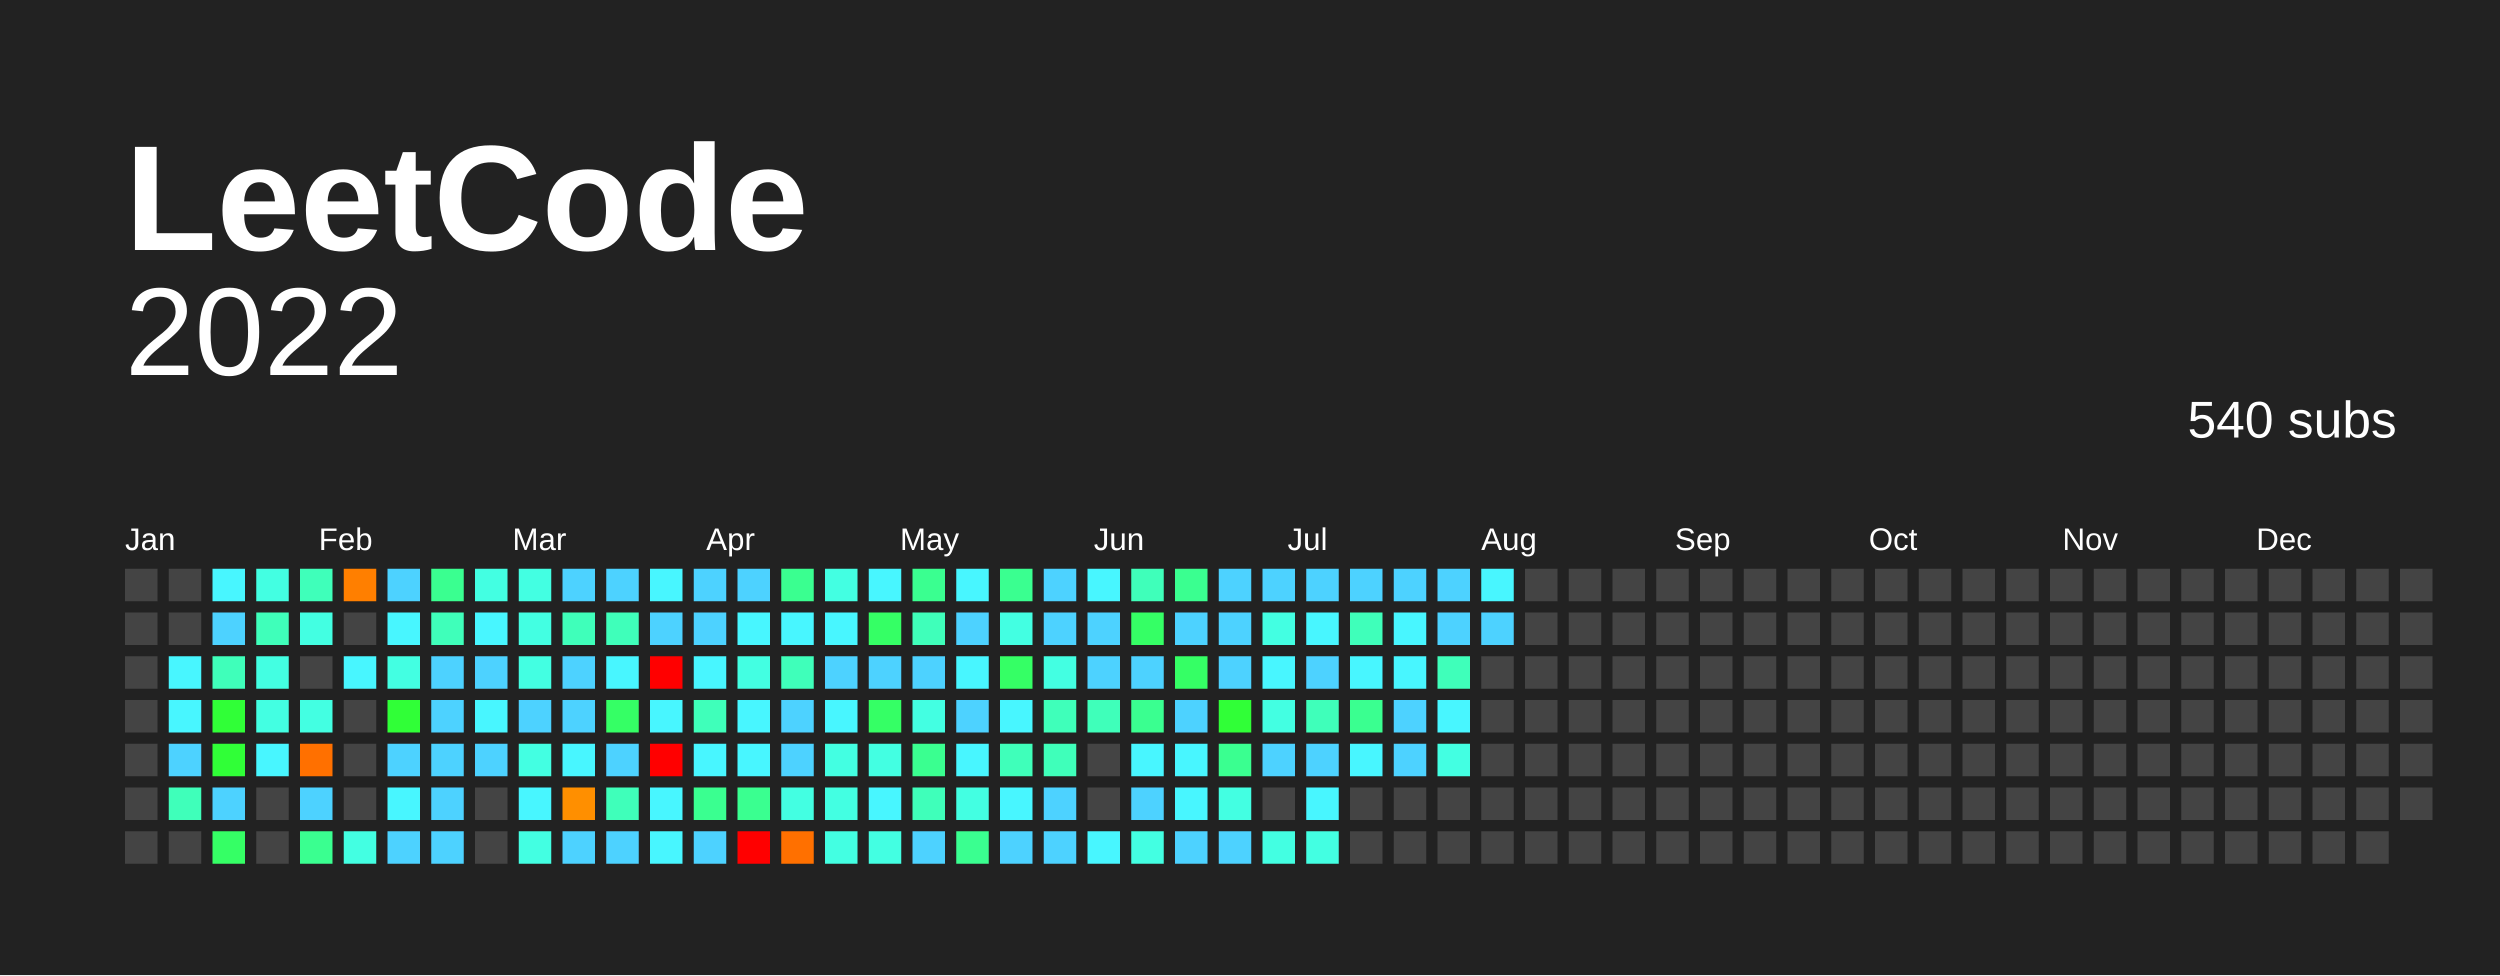
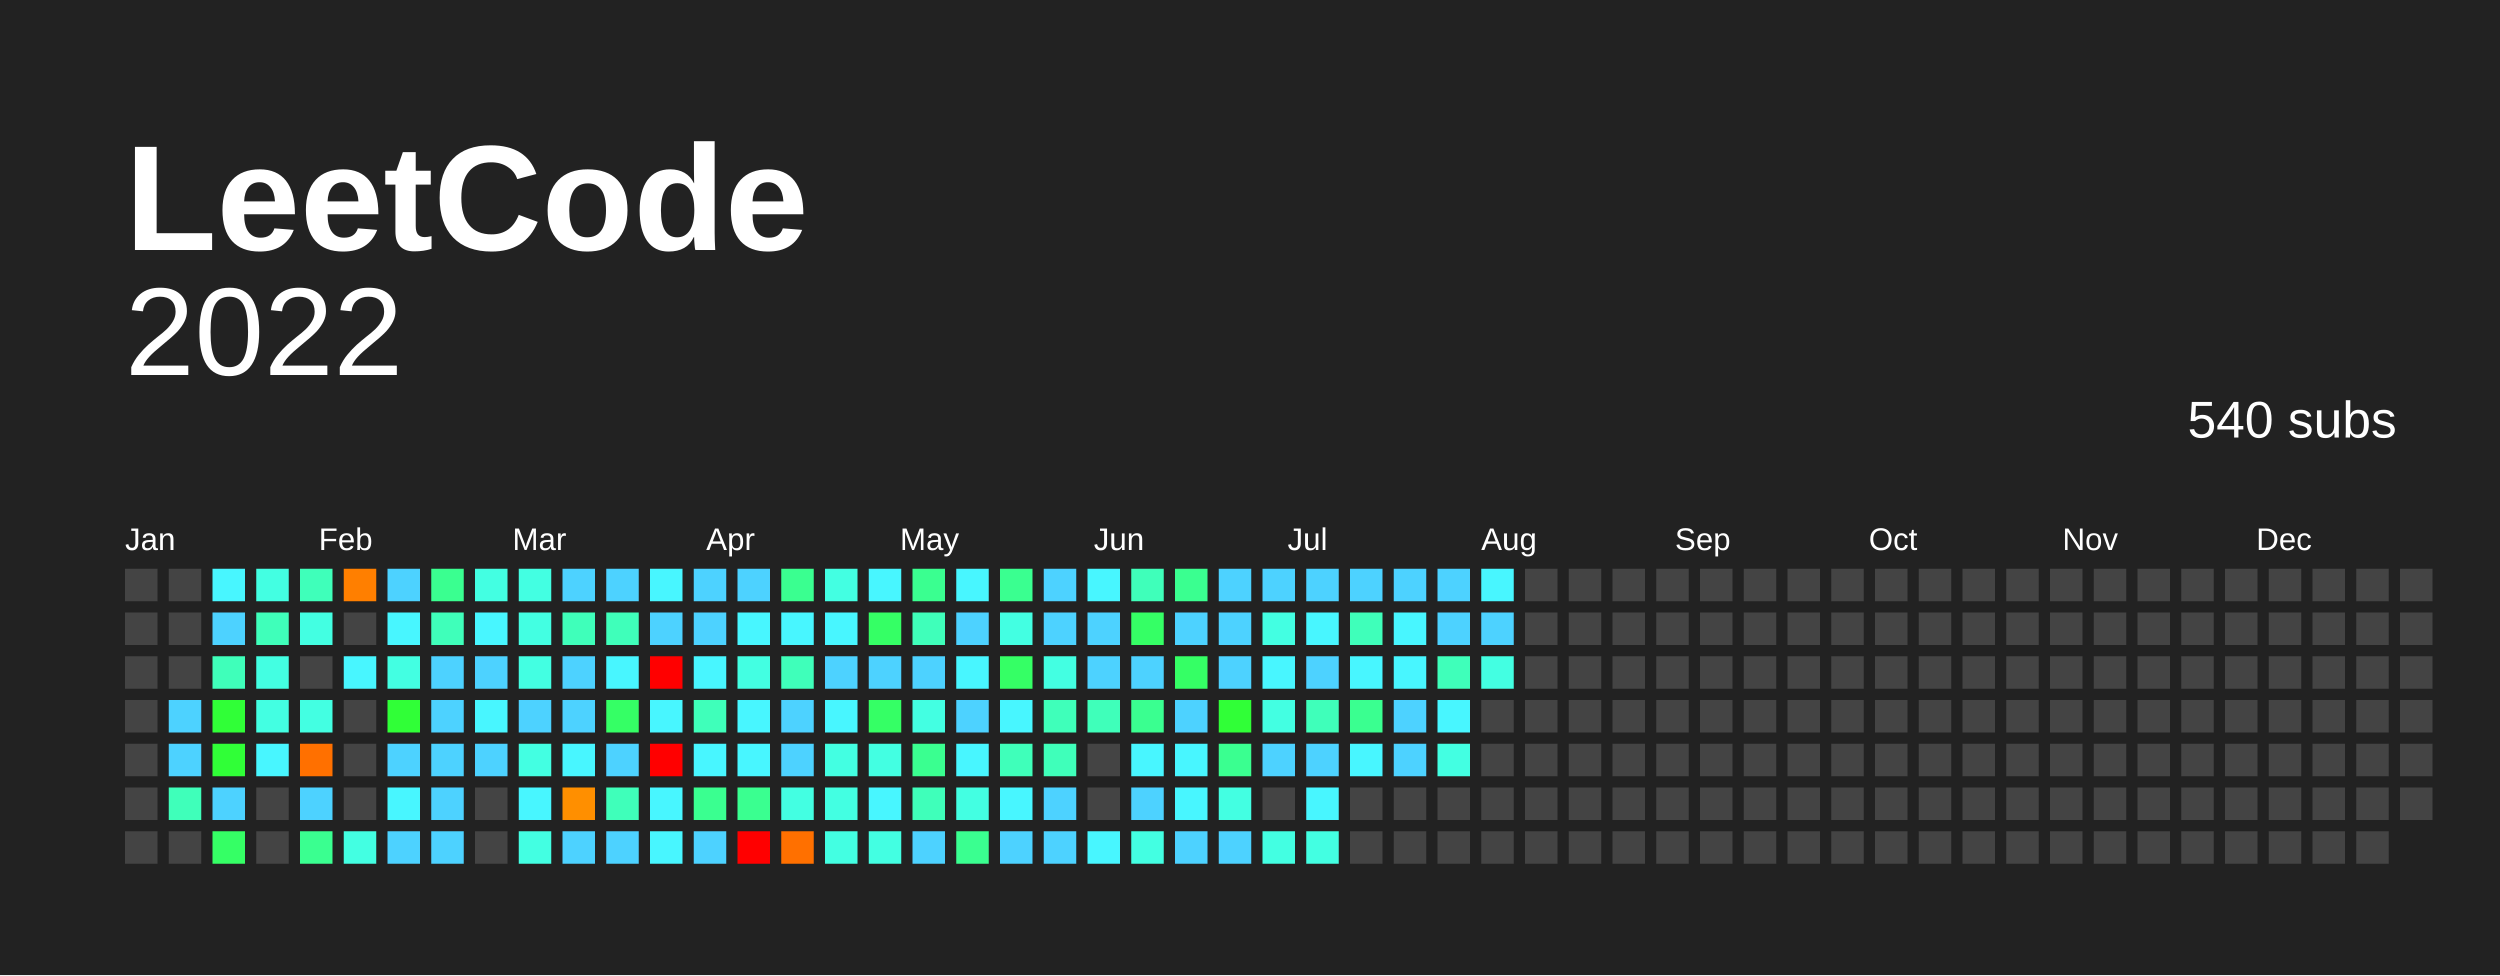
<svg xmlns="http://www.w3.org/2000/svg" baseProfile="full" height="78mm" version="1.1" viewBox="0,0,200,78" width="200mm">
  <defs />
  <rect fill="#222222" height="78" width="200" x="0" y="0" />
  <text fill="#FFFFFF" style="font-size:12px; font-family:Arial; font-weight:bold;" x="10" y="20"> LeetCode</text>
  <text alignment-baseline="hanging" fill="#FFFFFF" style="font-size:10.0px; font-family:Arial;" x="10" y="30">2022</text>
  <text alignment-baseline="hanging" fill="#FFFFFF" style="font-size:4.125px; font-family:Arial;" x="175" y="35">540 subs</text>
  <text fill="#FFFFFF" style="font-size:2.5px; font-family:Arial" x="10.0" y="44">Jan</text>
  <text fill="#FFFFFF" style="font-size:2.5px; font-family:Arial" x="25.5" y="44">Feb</text>
  <text fill="#FFFFFF" style="font-size:2.5px; font-family:Arial" x="41.0" y="44">Mar</text>
  <text fill="#FFFFFF" style="font-size:2.5px; font-family:Arial" x="56.5" y="44">Apr</text>
  <text fill="#FFFFFF" style="font-size:2.5px; font-family:Arial" x="72.0" y="44">May</text>
  <text fill="#FFFFFF" style="font-size:2.5px; font-family:Arial" x="87.5" y="44">Jun</text>
  <text fill="#FFFFFF" style="font-size:2.5px; font-family:Arial" x="103.0" y="44">Jul</text>
  <text fill="#FFFFFF" style="font-size:2.5px; font-family:Arial" x="118.5" y="44">Aug</text>
  <text fill="#FFFFFF" style="font-size:2.5px; font-family:Arial" x="134.0" y="44">Sep</text>
  <text fill="#FFFFFF" style="font-size:2.5px; font-family:Arial" x="149.5" y="44">Oct</text>
  <text fill="#FFFFFF" style="font-size:2.5px; font-family:Arial" x="165.0" y="44">Nov</text>
  <text fill="#FFFFFF" style="font-size:2.5px; font-family:Arial" x="180.5" y="44">Dec</text>
  <rect fill="#444444" height="2.6" width="2.6" x="10.0" y="45.5" />
  <rect fill="#444444" height="2.6" width="2.6" x="10.0" y="49.0" />
  <rect fill="#444444" height="2.6" width="2.6" x="10.0" y="52.5" />
  <rect fill="#444444" height="2.6" width="2.6" x="10.0" y="56.0" />
  <rect fill="#444444" height="2.6" width="2.6" x="10.0" y="59.5" />
  <rect fill="#444444" height="2.6" width="2.6" x="10.0" y="63.0" />
  <rect fill="#444444" height="2.6" width="2.6" x="10.0" y="66.5" />
  <rect fill="#444444" height="2.6" width="2.6" x="13.5" y="45.5" />
  <rect fill="#444444" height="2.6" width="2.6" x="13.5" y="49.0" />
-   <rect fill="#48f6ff" height="2.6" width="2.6" x="13.5" y="52.5" />
-   <rect fill="#48f6ff" height="2.6" width="2.6" x="13.5" y="56.0" />
+   <rect fill="#444444" height="2.6" width="2.6" x="13.5" y="52.5" />
+   <rect fill="#4dd2ff" height="2.6" width="2.6" x="13.5" y="56.0" />
  <rect fill="#4dd2ff" height="2.6" width="2.6" x="13.5" y="59.5" />
  <rect fill="#3fffba" height="2.6" width="2.6" x="13.5" y="63.0" />
  <rect fill="#444444" height="2.6" width="2.6" x="13.5" y="66.5" />
  <rect fill="#48f6ff" height="2.6" width="2.6" x="17.0" y="45.5" />
  <rect fill="#4dd2ff" height="2.6" width="2.6" x="17.0" y="49.0" />
  <rect fill="#3fffba" height="2.6" width="2.6" x="17.0" y="52.5" />
  <rect fill="#30ff37" height="2.6" width="2.6" x="17.0" y="56.0" />
  <rect fill="#30ff37" height="2.6" width="2.6" x="17.0" y="59.5" />
  <rect fill="#4dd2ff" height="2.6" width="2.6" x="17.0" y="63.0" />
  <rect fill="#35ff65" height="2.6" width="2.6" x="17.0" y="66.5" />
  <rect fill="#43ffe2" height="2.6" width="2.6" x="20.5" y="45.5" />
  <rect fill="#3fffba" height="2.6" width="2.6" x="20.5" y="49.0" />
  <rect fill="#43ffe2" height="2.6" width="2.6" x="20.5" y="52.5" />
  <rect fill="#43ffe2" height="2.6" width="2.6" x="20.5" y="56.0" />
  <rect fill="#48f6ff" height="2.6" width="2.6" x="20.5" y="59.5" />
  <rect fill="#444444" height="2.6" width="2.6" x="20.5" y="63.0" />
  <rect fill="#444444" height="2.6" width="2.6" x="20.5" y="66.5" />
  <rect fill="#3fffba" height="2.6" width="2.6" x="24.0" y="45.5" />
  <rect fill="#43ffe2" height="2.6" width="2.6" x="24.0" y="49.0" />
  <rect fill="#444444" height="2.6" width="2.6" x="24.0" y="52.5" />
  <rect fill="#43ffe2" height="2.6" width="2.6" x="24.0" y="56.0" />
  <rect fill="#ff7000" height="2.6" width="2.6" x="24.0" y="59.5" />
  <rect fill="#4dd2ff" height="2.6" width="2.6" x="24.0" y="63.0" />
  <rect fill="#3aff90" height="2.6" width="2.6" x="24.0" y="66.5" />
  <rect fill="#ff7f00" height="2.6" width="2.6" x="27.5" y="45.5" />
  <rect fill="#444444" height="2.6" width="2.6" x="27.5" y="49.0" />
  <rect fill="#48f6ff" height="2.6" width="2.6" x="27.5" y="52.5" />
  <rect fill="#444444" height="2.6" width="2.6" x="27.5" y="56.0" />
  <rect fill="#444444" height="2.6" width="2.6" x="27.5" y="59.5" />
  <rect fill="#444444" height="2.6" width="2.6" x="27.5" y="63.0" />
  <rect fill="#43ffe2" height="2.6" width="2.6" x="27.5" y="66.5" />
  <rect fill="#4dd2ff" height="2.6" width="2.6" x="31.0" y="45.5" />
  <rect fill="#48f6ff" height="2.6" width="2.6" x="31.0" y="49.0" />
  <rect fill="#43ffe2" height="2.6" width="2.6" x="31.0" y="52.5" />
  <rect fill="#30ff37" height="2.6" width="2.6" x="31.0" y="56.0" />
  <rect fill="#4dd2ff" height="2.6" width="2.6" x="31.0" y="59.5" />
  <rect fill="#48f6ff" height="2.6" width="2.6" x="31.0" y="63.0" />
  <rect fill="#4dd2ff" height="2.6" width="2.6" x="31.0" y="66.5" />
  <rect fill="#3aff90" height="2.6" width="2.6" x="34.5" y="45.5" />
  <rect fill="#3fffba" height="2.6" width="2.6" x="34.5" y="49.0" />
  <rect fill="#4dd2ff" height="2.6" width="2.6" x="34.5" y="52.5" />
  <rect fill="#4dd2ff" height="2.6" width="2.6" x="34.5" y="56.0" />
  <rect fill="#4dd2ff" height="2.6" width="2.6" x="34.5" y="59.5" />
  <rect fill="#4dd2ff" height="2.6" width="2.6" x="34.5" y="63.0" />
  <rect fill="#4dd2ff" height="2.6" width="2.6" x="34.5" y="66.5" />
  <rect fill="#43ffe2" height="2.6" width="2.6" x="38.0" y="45.5" />
  <rect fill="#48f6ff" height="2.6" width="2.6" x="38.0" y="49.0" />
  <rect fill="#4dd2ff" height="2.6" width="2.6" x="38.0" y="52.5" />
  <rect fill="#48f6ff" height="2.6" width="2.6" x="38.0" y="56.0" />
  <rect fill="#4dd2ff" height="2.6" width="2.6" x="38.0" y="59.5" />
  <rect fill="#444444" height="2.6" width="2.6" x="38.0" y="63.0" />
  <rect fill="#444444" height="2.6" width="2.6" x="38.0" y="66.5" />
  <rect fill="#43ffe2" height="2.6" width="2.6" x="41.5" y="45.5" />
  <rect fill="#43ffe2" height="2.6" width="2.6" x="41.5" y="49.0" />
  <rect fill="#43ffe2" height="2.6" width="2.6" x="41.5" y="52.5" />
  <rect fill="#4dd2ff" height="2.6" width="2.6" x="41.5" y="56.0" />
  <rect fill="#43ffe2" height="2.6" width="2.6" x="41.5" y="59.5" />
  <rect fill="#48f6ff" height="2.6" width="2.6" x="41.5" y="63.0" />
  <rect fill="#43ffe2" height="2.6" width="2.6" x="41.5" y="66.5" />
  <rect fill="#4dd2ff" height="2.6" width="2.6" x="45.0" y="45.5" />
  <rect fill="#3fffba" height="2.6" width="2.6" x="45.0" y="49.0" />
  <rect fill="#4dd2ff" height="2.6" width="2.6" x="45.0" y="52.5" />
  <rect fill="#4dd2ff" height="2.6" width="2.6" x="45.0" y="56.0" />
  <rect fill="#48f6ff" height="2.6" width="2.6" x="45.0" y="59.5" />
  <rect fill="#ff8f00" height="2.6" width="2.6" x="45.0" y="63.0" />
  <rect fill="#4dd2ff" height="2.6" width="2.6" x="45.0" y="66.5" />
  <rect fill="#4dd2ff" height="2.6" width="2.6" x="48.5" y="45.5" />
  <rect fill="#3fffba" height="2.6" width="2.6" x="48.5" y="49.0" />
  <rect fill="#48f6ff" height="2.6" width="2.6" x="48.5" y="52.5" />
  <rect fill="#35ff65" height="2.6" width="2.6" x="48.5" y="56.0" />
  <rect fill="#4dd2ff" height="2.6" width="2.6" x="48.5" y="59.5" />
  <rect fill="#3fffba" height="2.6" width="2.6" x="48.5" y="63.0" />
  <rect fill="#4dd2ff" height="2.6" width="2.6" x="48.5" y="66.5" />
  <rect fill="#48f6ff" height="2.6" width="2.6" x="52.0" y="45.5" />
  <rect fill="#4dd2ff" height="2.6" width="2.6" x="52.0" y="49.0" />
  <rect fill="red" height="2.6" width="2.6" x="52.0" y="52.5" />
  <rect fill="#48f6ff" height="2.6" width="2.6" x="52.0" y="56.0" />
  <rect fill="red" height="2.6" width="2.6" x="52.0" y="59.5" />
  <rect fill="#48f6ff" height="2.6" width="2.6" x="52.0" y="63.0" />
  <rect fill="#48f6ff" height="2.6" width="2.6" x="52.0" y="66.5" />
  <rect fill="#4dd2ff" height="2.6" width="2.6" x="55.5" y="45.5" />
  <rect fill="#4dd2ff" height="2.6" width="2.6" x="55.5" y="49.0" />
  <rect fill="#48f6ff" height="2.6" width="2.6" x="55.5" y="52.5" />
  <rect fill="#3fffba" height="2.6" width="2.6" x="55.5" y="56.0" />
  <rect fill="#48f6ff" height="2.6" width="2.6" x="55.5" y="59.5" />
  <rect fill="#3aff90" height="2.6" width="2.6" x="55.5" y="63.0" />
  <rect fill="#4dd2ff" height="2.6" width="2.6" x="55.5" y="66.5" />
  <rect fill="#4dd2ff" height="2.6" width="2.6" x="59.0" y="45.5" />
  <rect fill="#48f6ff" height="2.6" width="2.6" x="59.0" y="49.0" />
  <rect fill="#43ffe2" height="2.6" width="2.6" x="59.0" y="52.5" />
  <rect fill="#48f6ff" height="2.6" width="2.6" x="59.0" y="56.0" />
  <rect fill="#48f6ff" height="2.6" width="2.6" x="59.0" y="59.5" />
  <rect fill="#3aff90" height="2.6" width="2.6" x="59.0" y="63.0" />
  <rect fill="red" height="2.6" width="2.6" x="59.0" y="66.5" />
  <rect fill="#3aff90" height="2.6" width="2.6" x="62.5" y="45.5" />
  <rect fill="#48f6ff" height="2.6" width="2.6" x="62.5" y="49.0" />
  <rect fill="#3fffba" height="2.6" width="2.6" x="62.5" y="52.5" />
  <rect fill="#4dd2ff" height="2.6" width="2.6" x="62.5" y="56.0" />
  <rect fill="#4dd2ff" height="2.6" width="2.6" x="62.5" y="59.5" />
  <rect fill="#43ffe2" height="2.6" width="2.6" x="62.5" y="63.0" />
  <rect fill="#ff7000" height="2.6" width="2.6" x="62.5" y="66.5" />
  <rect fill="#43ffe2" height="2.6" width="2.6" x="66.0" y="45.5" />
  <rect fill="#48f6ff" height="2.6" width="2.6" x="66.0" y="49.0" />
  <rect fill="#4dd2ff" height="2.6" width="2.6" x="66.0" y="52.5" />
  <rect fill="#48f6ff" height="2.6" width="2.6" x="66.0" y="56.0" />
  <rect fill="#43ffe2" height="2.6" width="2.6" x="66.0" y="59.5" />
  <rect fill="#43ffe2" height="2.6" width="2.6" x="66.0" y="63.0" />
  <rect fill="#43ffe2" height="2.6" width="2.6" x="66.0" y="66.5" />
  <rect fill="#48f6ff" height="2.6" width="2.6" x="69.5" y="45.5" />
  <rect fill="#35ff65" height="2.6" width="2.6" x="69.5" y="49.0" />
  <rect fill="#4dd2ff" height="2.6" width="2.6" x="69.5" y="52.5" />
  <rect fill="#35ff65" height="2.6" width="2.6" x="69.5" y="56.0" />
  <rect fill="#43ffe2" height="2.6" width="2.6" x="69.5" y="59.5" />
  <rect fill="#48f6ff" height="2.6" width="2.6" x="69.5" y="63.0" />
  <rect fill="#43ffe2" height="2.6" width="2.6" x="69.5" y="66.5" />
  <rect fill="#3aff90" height="2.6" width="2.6" x="73.0" y="45.5" />
  <rect fill="#3fffba" height="2.6" width="2.6" x="73.0" y="49.0" />
  <rect fill="#4dd2ff" height="2.6" width="2.6" x="73.0" y="52.5" />
  <rect fill="#43ffe2" height="2.6" width="2.6" x="73.0" y="56.0" />
  <rect fill="#3aff90" height="2.6" width="2.6" x="73.0" y="59.5" />
  <rect fill="#3fffba" height="2.6" width="2.6" x="73.0" y="63.0" />
  <rect fill="#4dd2ff" height="2.6" width="2.6" x="73.0" y="66.5" />
  <rect fill="#48f6ff" height="2.6" width="2.6" x="76.5" y="45.5" />
  <rect fill="#4dd2ff" height="2.6" width="2.6" x="76.5" y="49.0" />
  <rect fill="#48f6ff" height="2.6" width="2.6" x="76.5" y="52.5" />
  <rect fill="#4dd2ff" height="2.6" width="2.6" x="76.5" y="56.0" />
  <rect fill="#48f6ff" height="2.6" width="2.6" x="76.5" y="59.5" />
  <rect fill="#43ffe2" height="2.6" width="2.6" x="76.5" y="63.0" />
  <rect fill="#3aff90" height="2.6" width="2.6" x="76.5" y="66.5" />
  <rect fill="#3aff90" height="2.6" width="2.6" x="80.0" y="45.5" />
  <rect fill="#43ffe2" height="2.6" width="2.6" x="80.0" y="49.0" />
  <rect fill="#35ff65" height="2.6" width="2.6" x="80.0" y="52.5" />
  <rect fill="#48f6ff" height="2.6" width="2.6" x="80.0" y="56.0" />
  <rect fill="#3fffba" height="2.6" width="2.6" x="80.0" y="59.5" />
  <rect fill="#48f6ff" height="2.6" width="2.6" x="80.0" y="63.0" />
  <rect fill="#4dd2ff" height="2.6" width="2.6" x="80.0" y="66.5" />
  <rect fill="#4dd2ff" height="2.6" width="2.6" x="83.5" y="45.5" />
  <rect fill="#4dd2ff" height="2.6" width="2.6" x="83.5" y="49.0" />
  <rect fill="#43ffe2" height="2.6" width="2.6" x="83.5" y="52.5" />
  <rect fill="#3fffba" height="2.6" width="2.6" x="83.5" y="56.0" />
  <rect fill="#3fffba" height="2.6" width="2.6" x="83.5" y="59.5" />
  <rect fill="#4dd2ff" height="2.6" width="2.6" x="83.5" y="63.0" />
  <rect fill="#4dd2ff" height="2.6" width="2.6" x="83.5" y="66.5" />
  <rect fill="#48f6ff" height="2.6" width="2.6" x="87.0" y="45.5" />
  <rect fill="#4dd2ff" height="2.6" width="2.6" x="87.0" y="49.0" />
  <rect fill="#4dd2ff" height="2.6" width="2.6" x="87.0" y="52.5" />
  <rect fill="#3fffba" height="2.6" width="2.6" x="87.0" y="56.0" />
  <rect fill="#444444" height="2.6" width="2.6" x="87.0" y="59.5" />
  <rect fill="#444444" height="2.6" width="2.6" x="87.0" y="63.0" />
  <rect fill="#48f6ff" height="2.6" width="2.6" x="87.0" y="66.5" />
  <rect fill="#3fffba" height="2.6" width="2.6" x="90.5" y="45.5" />
  <rect fill="#35ff65" height="2.6" width="2.6" x="90.5" y="49.0" />
  <rect fill="#4dd2ff" height="2.6" width="2.6" x="90.5" y="52.5" />
  <rect fill="#3aff90" height="2.6" width="2.6" x="90.5" y="56.0" />
  <rect fill="#48f6ff" height="2.6" width="2.6" x="90.5" y="59.5" />
  <rect fill="#4dd2ff" height="2.6" width="2.6" x="90.5" y="63.0" />
  <rect fill="#43ffe2" height="2.6" width="2.6" x="90.5" y="66.5" />
  <rect fill="#3aff90" height="2.6" width="2.6" x="94.0" y="45.5" />
  <rect fill="#4dd2ff" height="2.6" width="2.6" x="94.0" y="49.0" />
  <rect fill="#35ff65" height="2.6" width="2.6" x="94.0" y="52.5" />
  <rect fill="#4dd2ff" height="2.6" width="2.6" x="94.0" y="56.0" />
  <rect fill="#48f6ff" height="2.6" width="2.6" x="94.0" y="59.5" />
  <rect fill="#48f6ff" height="2.6" width="2.6" x="94.0" y="63.0" />
  <rect fill="#4dd2ff" height="2.6" width="2.6" x="94.0" y="66.5" />
  <rect fill="#4dd2ff" height="2.6" width="2.6" x="97.5" y="45.5" />
  <rect fill="#4dd2ff" height="2.6" width="2.6" x="97.5" y="49.0" />
  <rect fill="#4dd2ff" height="2.6" width="2.6" x="97.5" y="52.5" />
  <rect fill="#30ff37" height="2.6" width="2.6" x="97.5" y="56.0" />
  <rect fill="#3aff90" height="2.6" width="2.6" x="97.5" y="59.5" />
  <rect fill="#43ffe2" height="2.6" width="2.6" x="97.5" y="63.0" />
  <rect fill="#4dd2ff" height="2.6" width="2.6" x="97.5" y="66.5" />
  <rect fill="#4dd2ff" height="2.6" width="2.6" x="101.0" y="45.5" />
  <rect fill="#43ffe2" height="2.6" width="2.6" x="101.0" y="49.0" />
  <rect fill="#48f6ff" height="2.6" width="2.6" x="101.0" y="52.5" />
  <rect fill="#43ffe2" height="2.6" width="2.6" x="101.0" y="56.0" />
  <rect fill="#4dd2ff" height="2.6" width="2.6" x="101.0" y="59.5" />
  <rect fill="#444444" height="2.6" width="2.6" x="101.0" y="63.0" />
  <rect fill="#43ffe2" height="2.6" width="2.6" x="101.0" y="66.5" />
  <rect fill="#4dd2ff" height="2.6" width="2.6" x="104.5" y="45.5" />
  <rect fill="#48f6ff" height="2.6" width="2.6" x="104.5" y="49.0" />
  <rect fill="#4dd2ff" height="2.6" width="2.6" x="104.5" y="52.5" />
  <rect fill="#3fffba" height="2.6" width="2.6" x="104.5" y="56.0" />
  <rect fill="#4dd2ff" height="2.6" width="2.6" x="104.5" y="59.5" />
  <rect fill="#48f6ff" height="2.6" width="2.6" x="104.5" y="63.0" />
  <rect fill="#43ffe2" height="2.6" width="2.6" x="104.5" y="66.5" />
  <rect fill="#4dd2ff" height="2.6" width="2.6" x="108.0" y="45.5" />
  <rect fill="#3fffba" height="2.6" width="2.6" x="108.0" y="49.0" />
  <rect fill="#48f6ff" height="2.6" width="2.6" x="108.0" y="52.5" />
  <rect fill="#3aff90" height="2.6" width="2.6" x="108.0" y="56.0" />
  <rect fill="#48f6ff" height="2.6" width="2.6" x="108.0" y="59.5" />
  <rect fill="#444444" height="2.6" width="2.6" x="108.0" y="63.0" />
  <rect fill="#444444" height="2.6" width="2.6" x="108.0" y="66.5" />
  <rect fill="#4dd2ff" height="2.6" width="2.6" x="111.5" y="45.5" />
  <rect fill="#48f6ff" height="2.6" width="2.6" x="111.5" y="49.0" />
  <rect fill="#48f6ff" height="2.6" width="2.6" x="111.5" y="52.5" />
  <rect fill="#4dd2ff" height="2.6" width="2.6" x="111.5" y="56.0" />
  <rect fill="#4dd2ff" height="2.6" width="2.6" x="111.5" y="59.5" />
  <rect fill="#444444" height="2.6" width="2.6" x="111.5" y="63.0" />
  <rect fill="#444444" height="2.6" width="2.6" x="111.5" y="66.5" />
  <rect fill="#4dd2ff" height="2.6" width="2.6" x="115.0" y="45.5" />
  <rect fill="#4dd2ff" height="2.6" width="2.6" x="115.0" y="49.0" />
  <rect fill="#3fffba" height="2.6" width="2.6" x="115.0" y="52.5" />
  <rect fill="#48f6ff" height="2.6" width="2.6" x="115.0" y="56.0" />
  <rect fill="#43ffe2" height="2.6" width="2.6" x="115.0" y="59.5" />
  <rect fill="#444444" height="2.6" width="2.6" x="115.0" y="63.0" />
  <rect fill="#444444" height="2.6" width="2.6" x="115.0" y="66.5" />
  <rect fill="#48f6ff" height="2.6" width="2.6" x="118.5" y="45.5" />
  <rect fill="#4dd2ff" height="2.6" width="2.6" x="118.5" y="49.0" />
-   <rect fill="#444444" height="2.6" width="2.6" x="118.5" y="52.5" />
+   <rect fill="#43ffe2" height="2.6" width="2.6" x="118.5" y="52.5" />
  <rect fill="#444444" height="2.6" width="2.6" x="118.5" y="56.0" />
  <rect fill="#444444" height="2.6" width="2.6" x="118.5" y="59.5" />
  <rect fill="#444444" height="2.6" width="2.6" x="118.5" y="63.0" />
  <rect fill="#444444" height="2.6" width="2.6" x="118.5" y="66.5" />
  <rect fill="#444444" height="2.6" width="2.6" x="122.0" y="45.5" />
  <rect fill="#444444" height="2.6" width="2.6" x="122.0" y="49.0" />
  <rect fill="#444444" height="2.6" width="2.6" x="122.0" y="52.5" />
  <rect fill="#444444" height="2.6" width="2.6" x="122.0" y="56.0" />
  <rect fill="#444444" height="2.6" width="2.6" x="122.0" y="59.5" />
  <rect fill="#444444" height="2.6" width="2.6" x="122.0" y="63.0" />
  <rect fill="#444444" height="2.6" width="2.6" x="122.0" y="66.5" />
  <rect fill="#444444" height="2.6" width="2.6" x="125.5" y="45.5" />
  <rect fill="#444444" height="2.6" width="2.6" x="125.5" y="49.0" />
  <rect fill="#444444" height="2.6" width="2.6" x="125.5" y="52.5" />
  <rect fill="#444444" height="2.6" width="2.6" x="125.5" y="56.0" />
  <rect fill="#444444" height="2.6" width="2.6" x="125.5" y="59.5" />
  <rect fill="#444444" height="2.6" width="2.6" x="125.5" y="63.0" />
  <rect fill="#444444" height="2.6" width="2.6" x="125.5" y="66.5" />
  <rect fill="#444444" height="2.6" width="2.6" x="129.0" y="45.5" />
  <rect fill="#444444" height="2.6" width="2.6" x="129.0" y="49.0" />
  <rect fill="#444444" height="2.6" width="2.6" x="129.0" y="52.5" />
  <rect fill="#444444" height="2.6" width="2.6" x="129.0" y="56.0" />
  <rect fill="#444444" height="2.6" width="2.6" x="129.0" y="59.5" />
  <rect fill="#444444" height="2.6" width="2.6" x="129.0" y="63.0" />
  <rect fill="#444444" height="2.6" width="2.6" x="129.0" y="66.5" />
  <rect fill="#444444" height="2.6" width="2.6" x="132.5" y="45.5" />
  <rect fill="#444444" height="2.6" width="2.6" x="132.5" y="49.0" />
  <rect fill="#444444" height="2.6" width="2.6" x="132.5" y="52.5" />
  <rect fill="#444444" height="2.6" width="2.6" x="132.5" y="56.0" />
  <rect fill="#444444" height="2.6" width="2.6" x="132.5" y="59.5" />
  <rect fill="#444444" height="2.6" width="2.6" x="132.5" y="63.0" />
  <rect fill="#444444" height="2.6" width="2.6" x="132.5" y="66.5" />
  <rect fill="#444444" height="2.6" width="2.6" x="136.0" y="45.5" />
  <rect fill="#444444" height="2.6" width="2.6" x="136.0" y="49.0" />
  <rect fill="#444444" height="2.6" width="2.6" x="136.0" y="52.5" />
  <rect fill="#444444" height="2.6" width="2.6" x="136.0" y="56.0" />
  <rect fill="#444444" height="2.6" width="2.6" x="136.0" y="59.5" />
  <rect fill="#444444" height="2.6" width="2.6" x="136.0" y="63.0" />
  <rect fill="#444444" height="2.6" width="2.6" x="136.0" y="66.5" />
  <rect fill="#444444" height="2.6" width="2.6" x="139.5" y="45.5" />
  <rect fill="#444444" height="2.6" width="2.6" x="139.5" y="49.0" />
  <rect fill="#444444" height="2.6" width="2.6" x="139.5" y="52.5" />
  <rect fill="#444444" height="2.6" width="2.6" x="139.5" y="56.0" />
  <rect fill="#444444" height="2.6" width="2.6" x="139.5" y="59.5" />
  <rect fill="#444444" height="2.6" width="2.6" x="139.5" y="63.0" />
  <rect fill="#444444" height="2.6" width="2.6" x="139.5" y="66.5" />
  <rect fill="#444444" height="2.6" width="2.6" x="143.0" y="45.5" />
  <rect fill="#444444" height="2.6" width="2.6" x="143.0" y="49.0" />
  <rect fill="#444444" height="2.6" width="2.6" x="143.0" y="52.5" />
  <rect fill="#444444" height="2.6" width="2.6" x="143.0" y="56.0" />
  <rect fill="#444444" height="2.6" width="2.6" x="143.0" y="59.5" />
  <rect fill="#444444" height="2.6" width="2.6" x="143.0" y="63.0" />
  <rect fill="#444444" height="2.6" width="2.6" x="143.0" y="66.5" />
  <rect fill="#444444" height="2.6" width="2.6" x="146.5" y="45.5" />
  <rect fill="#444444" height="2.6" width="2.6" x="146.5" y="49.0" />
  <rect fill="#444444" height="2.6" width="2.6" x="146.5" y="52.5" />
  <rect fill="#444444" height="2.6" width="2.6" x="146.5" y="56.0" />
  <rect fill="#444444" height="2.6" width="2.6" x="146.5" y="59.5" />
  <rect fill="#444444" height="2.6" width="2.6" x="146.5" y="63.0" />
  <rect fill="#444444" height="2.6" width="2.6" x="146.5" y="66.5" />
  <rect fill="#444444" height="2.6" width="2.6" x="150.0" y="45.5" />
  <rect fill="#444444" height="2.6" width="2.6" x="150.0" y="49.0" />
  <rect fill="#444444" height="2.6" width="2.6" x="150.0" y="52.5" />
  <rect fill="#444444" height="2.6" width="2.6" x="150.0" y="56.0" />
  <rect fill="#444444" height="2.6" width="2.6" x="150.0" y="59.5" />
  <rect fill="#444444" height="2.6" width="2.6" x="150.0" y="63.0" />
  <rect fill="#444444" height="2.6" width="2.6" x="150.0" y="66.5" />
  <rect fill="#444444" height="2.6" width="2.6" x="153.5" y="45.5" />
  <rect fill="#444444" height="2.6" width="2.6" x="153.5" y="49.0" />
  <rect fill="#444444" height="2.6" width="2.6" x="153.5" y="52.5" />
  <rect fill="#444444" height="2.6" width="2.6" x="153.5" y="56.0" />
  <rect fill="#444444" height="2.6" width="2.6" x="153.5" y="59.5" />
  <rect fill="#444444" height="2.6" width="2.6" x="153.5" y="63.0" />
  <rect fill="#444444" height="2.6" width="2.6" x="153.5" y="66.5" />
  <rect fill="#444444" height="2.6" width="2.6" x="157.0" y="45.5" />
  <rect fill="#444444" height="2.6" width="2.6" x="157.0" y="49.0" />
  <rect fill="#444444" height="2.6" width="2.6" x="157.0" y="52.5" />
  <rect fill="#444444" height="2.6" width="2.6" x="157.0" y="56.0" />
  <rect fill="#444444" height="2.6" width="2.6" x="157.0" y="59.5" />
  <rect fill="#444444" height="2.6" width="2.6" x="157.0" y="63.0" />
  <rect fill="#444444" height="2.6" width="2.6" x="157.0" y="66.5" />
  <rect fill="#444444" height="2.6" width="2.6" x="160.5" y="45.5" />
  <rect fill="#444444" height="2.6" width="2.6" x="160.5" y="49.0" />
  <rect fill="#444444" height="2.6" width="2.6" x="160.5" y="52.5" />
  <rect fill="#444444" height="2.6" width="2.6" x="160.5" y="56.0" />
  <rect fill="#444444" height="2.6" width="2.6" x="160.5" y="59.5" />
  <rect fill="#444444" height="2.6" width="2.6" x="160.5" y="63.0" />
  <rect fill="#444444" height="2.6" width="2.6" x="160.5" y="66.5" />
  <rect fill="#444444" height="2.6" width="2.6" x="164.0" y="45.5" />
  <rect fill="#444444" height="2.6" width="2.6" x="164.0" y="49.0" />
  <rect fill="#444444" height="2.6" width="2.6" x="164.0" y="52.5" />
  <rect fill="#444444" height="2.6" width="2.6" x="164.0" y="56.0" />
  <rect fill="#444444" height="2.6" width="2.6" x="164.0" y="59.5" />
  <rect fill="#444444" height="2.6" width="2.6" x="164.0" y="63.0" />
  <rect fill="#444444" height="2.6" width="2.6" x="164.0" y="66.5" />
  <rect fill="#444444" height="2.6" width="2.6" x="167.5" y="45.5" />
  <rect fill="#444444" height="2.6" width="2.6" x="167.5" y="49.0" />
  <rect fill="#444444" height="2.6" width="2.6" x="167.5" y="52.5" />
  <rect fill="#444444" height="2.6" width="2.6" x="167.5" y="56.0" />
  <rect fill="#444444" height="2.6" width="2.6" x="167.5" y="59.5" />
  <rect fill="#444444" height="2.6" width="2.6" x="167.5" y="63.0" />
  <rect fill="#444444" height="2.6" width="2.6" x="167.5" y="66.5" />
  <rect fill="#444444" height="2.6" width="2.6" x="171.0" y="45.5" />
  <rect fill="#444444" height="2.6" width="2.6" x="171.0" y="49.0" />
  <rect fill="#444444" height="2.6" width="2.6" x="171.0" y="52.5" />
  <rect fill="#444444" height="2.6" width="2.6" x="171.0" y="56.0" />
  <rect fill="#444444" height="2.6" width="2.6" x="171.0" y="59.5" />
  <rect fill="#444444" height="2.6" width="2.6" x="171.0" y="63.0" />
  <rect fill="#444444" height="2.6" width="2.6" x="171.0" y="66.5" />
  <rect fill="#444444" height="2.6" width="2.6" x="174.5" y="45.5" />
  <rect fill="#444444" height="2.6" width="2.6" x="174.5" y="49.0" />
  <rect fill="#444444" height="2.6" width="2.6" x="174.5" y="52.5" />
  <rect fill="#444444" height="2.6" width="2.6" x="174.5" y="56.0" />
  <rect fill="#444444" height="2.6" width="2.6" x="174.5" y="59.5" />
  <rect fill="#444444" height="2.6" width="2.6" x="174.5" y="63.0" />
  <rect fill="#444444" height="2.6" width="2.6" x="174.5" y="66.5" />
  <rect fill="#444444" height="2.6" width="2.6" x="178.0" y="45.5" />
  <rect fill="#444444" height="2.6" width="2.6" x="178.0" y="49.0" />
  <rect fill="#444444" height="2.6" width="2.6" x="178.0" y="52.5" />
  <rect fill="#444444" height="2.6" width="2.6" x="178.0" y="56.0" />
  <rect fill="#444444" height="2.6" width="2.6" x="178.0" y="59.5" />
  <rect fill="#444444" height="2.6" width="2.6" x="178.0" y="63.0" />
  <rect fill="#444444" height="2.6" width="2.6" x="178.0" y="66.5" />
  <rect fill="#444444" height="2.6" width="2.6" x="181.5" y="45.5" />
  <rect fill="#444444" height="2.6" width="2.6" x="181.5" y="49.0" />
  <rect fill="#444444" height="2.6" width="2.6" x="181.5" y="52.5" />
  <rect fill="#444444" height="2.6" width="2.6" x="181.5" y="56.0" />
  <rect fill="#444444" height="2.6" width="2.6" x="181.5" y="59.5" />
  <rect fill="#444444" height="2.6" width="2.6" x="181.5" y="63.0" />
  <rect fill="#444444" height="2.6" width="2.6" x="181.5" y="66.5" />
  <rect fill="#444444" height="2.6" width="2.6" x="185.0" y="45.5" />
  <rect fill="#444444" height="2.6" width="2.6" x="185.0" y="49.0" />
  <rect fill="#444444" height="2.6" width="2.6" x="185.0" y="52.5" />
  <rect fill="#444444" height="2.6" width="2.6" x="185.0" y="56.0" />
  <rect fill="#444444" height="2.6" width="2.6" x="185.0" y="59.5" />
  <rect fill="#444444" height="2.6" width="2.6" x="185.0" y="63.0" />
  <rect fill="#444444" height="2.6" width="2.6" x="185.0" y="66.5" />
  <rect fill="#444444" height="2.6" width="2.6" x="188.5" y="45.5" />
  <rect fill="#444444" height="2.6" width="2.6" x="188.5" y="49.0" />
  <rect fill="#444444" height="2.6" width="2.6" x="188.5" y="52.5" />
  <rect fill="#444444" height="2.6" width="2.6" x="188.5" y="56.0" />
  <rect fill="#444444" height="2.6" width="2.6" x="188.5" y="59.5" />
  <rect fill="#444444" height="2.6" width="2.6" x="188.5" y="63.0" />
  <rect fill="#444444" height="2.6" width="2.6" x="188.5" y="66.5" />
  <rect fill="#444444" height="2.6" width="2.6" x="192.0" y="45.5" />
  <rect fill="#444444" height="2.6" width="2.6" x="192.0" y="49.0" />
  <rect fill="#444444" height="2.6" width="2.6" x="192.0" y="52.5" />
  <rect fill="#444444" height="2.6" width="2.6" x="192.0" y="56.0" />
  <rect fill="#444444" height="2.6" width="2.6" x="192.0" y="59.5" />
  <rect fill="#444444" height="2.6" width="2.6" x="192.0" y="63.0" />
</svg>
